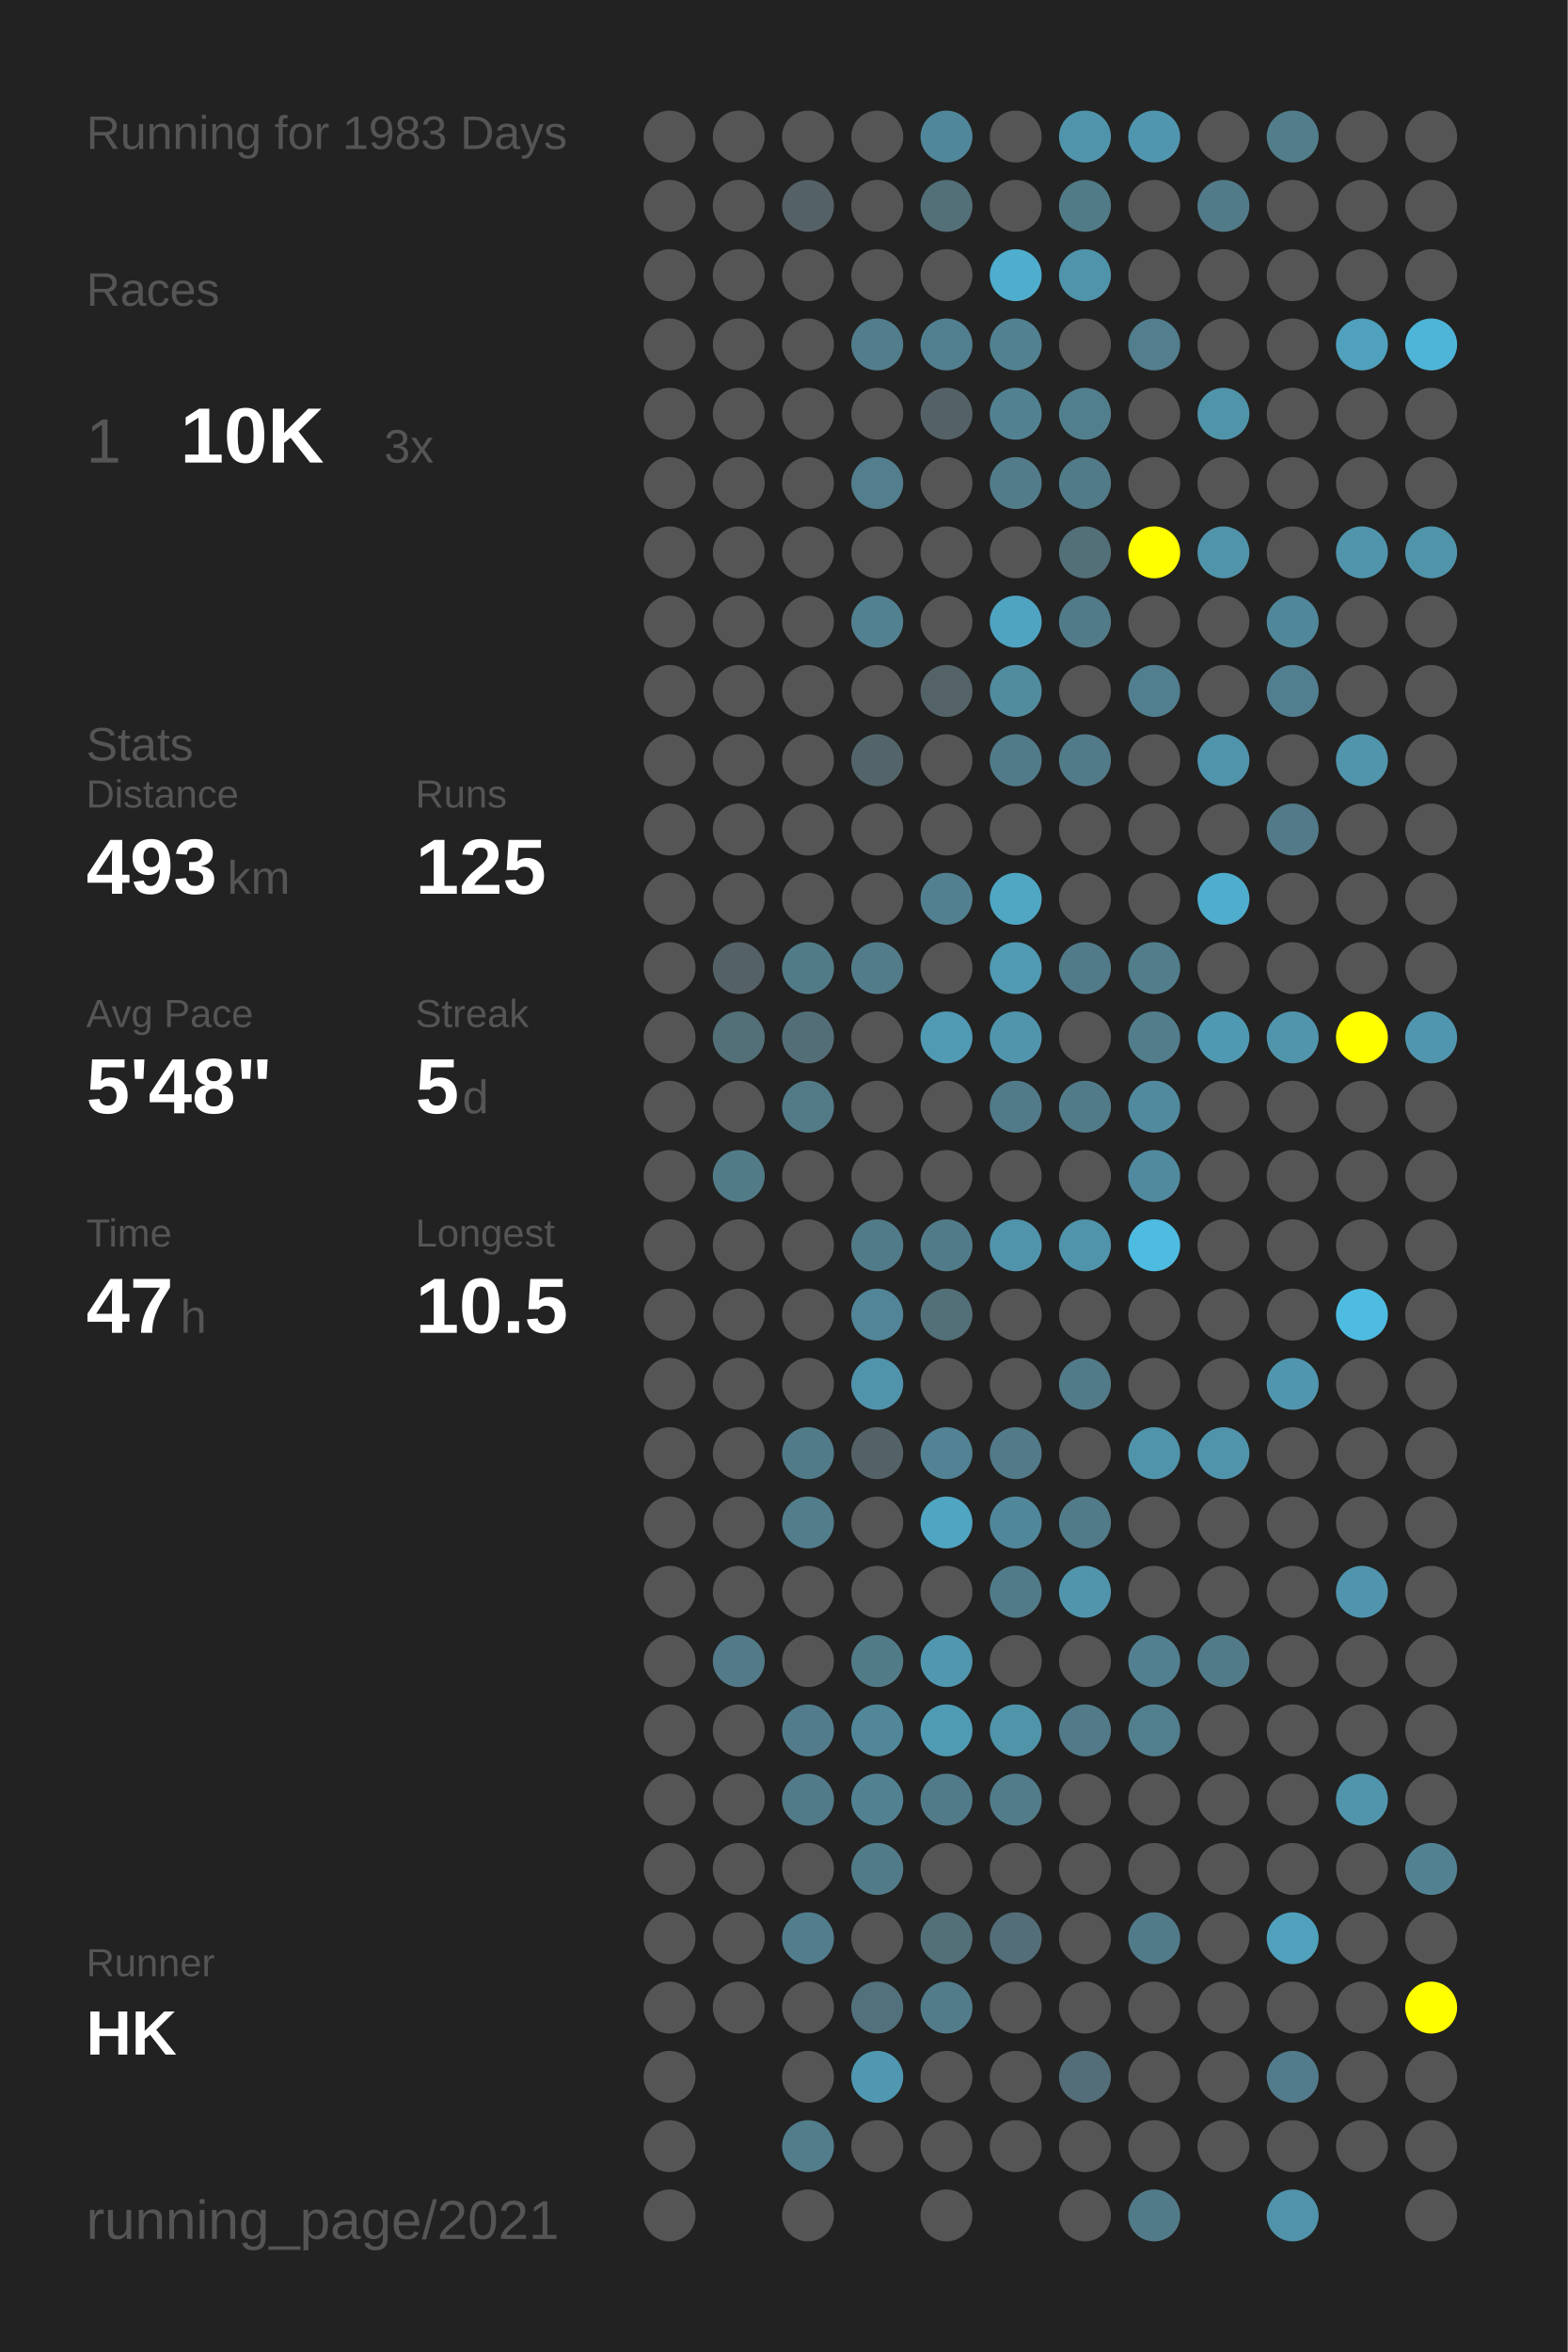
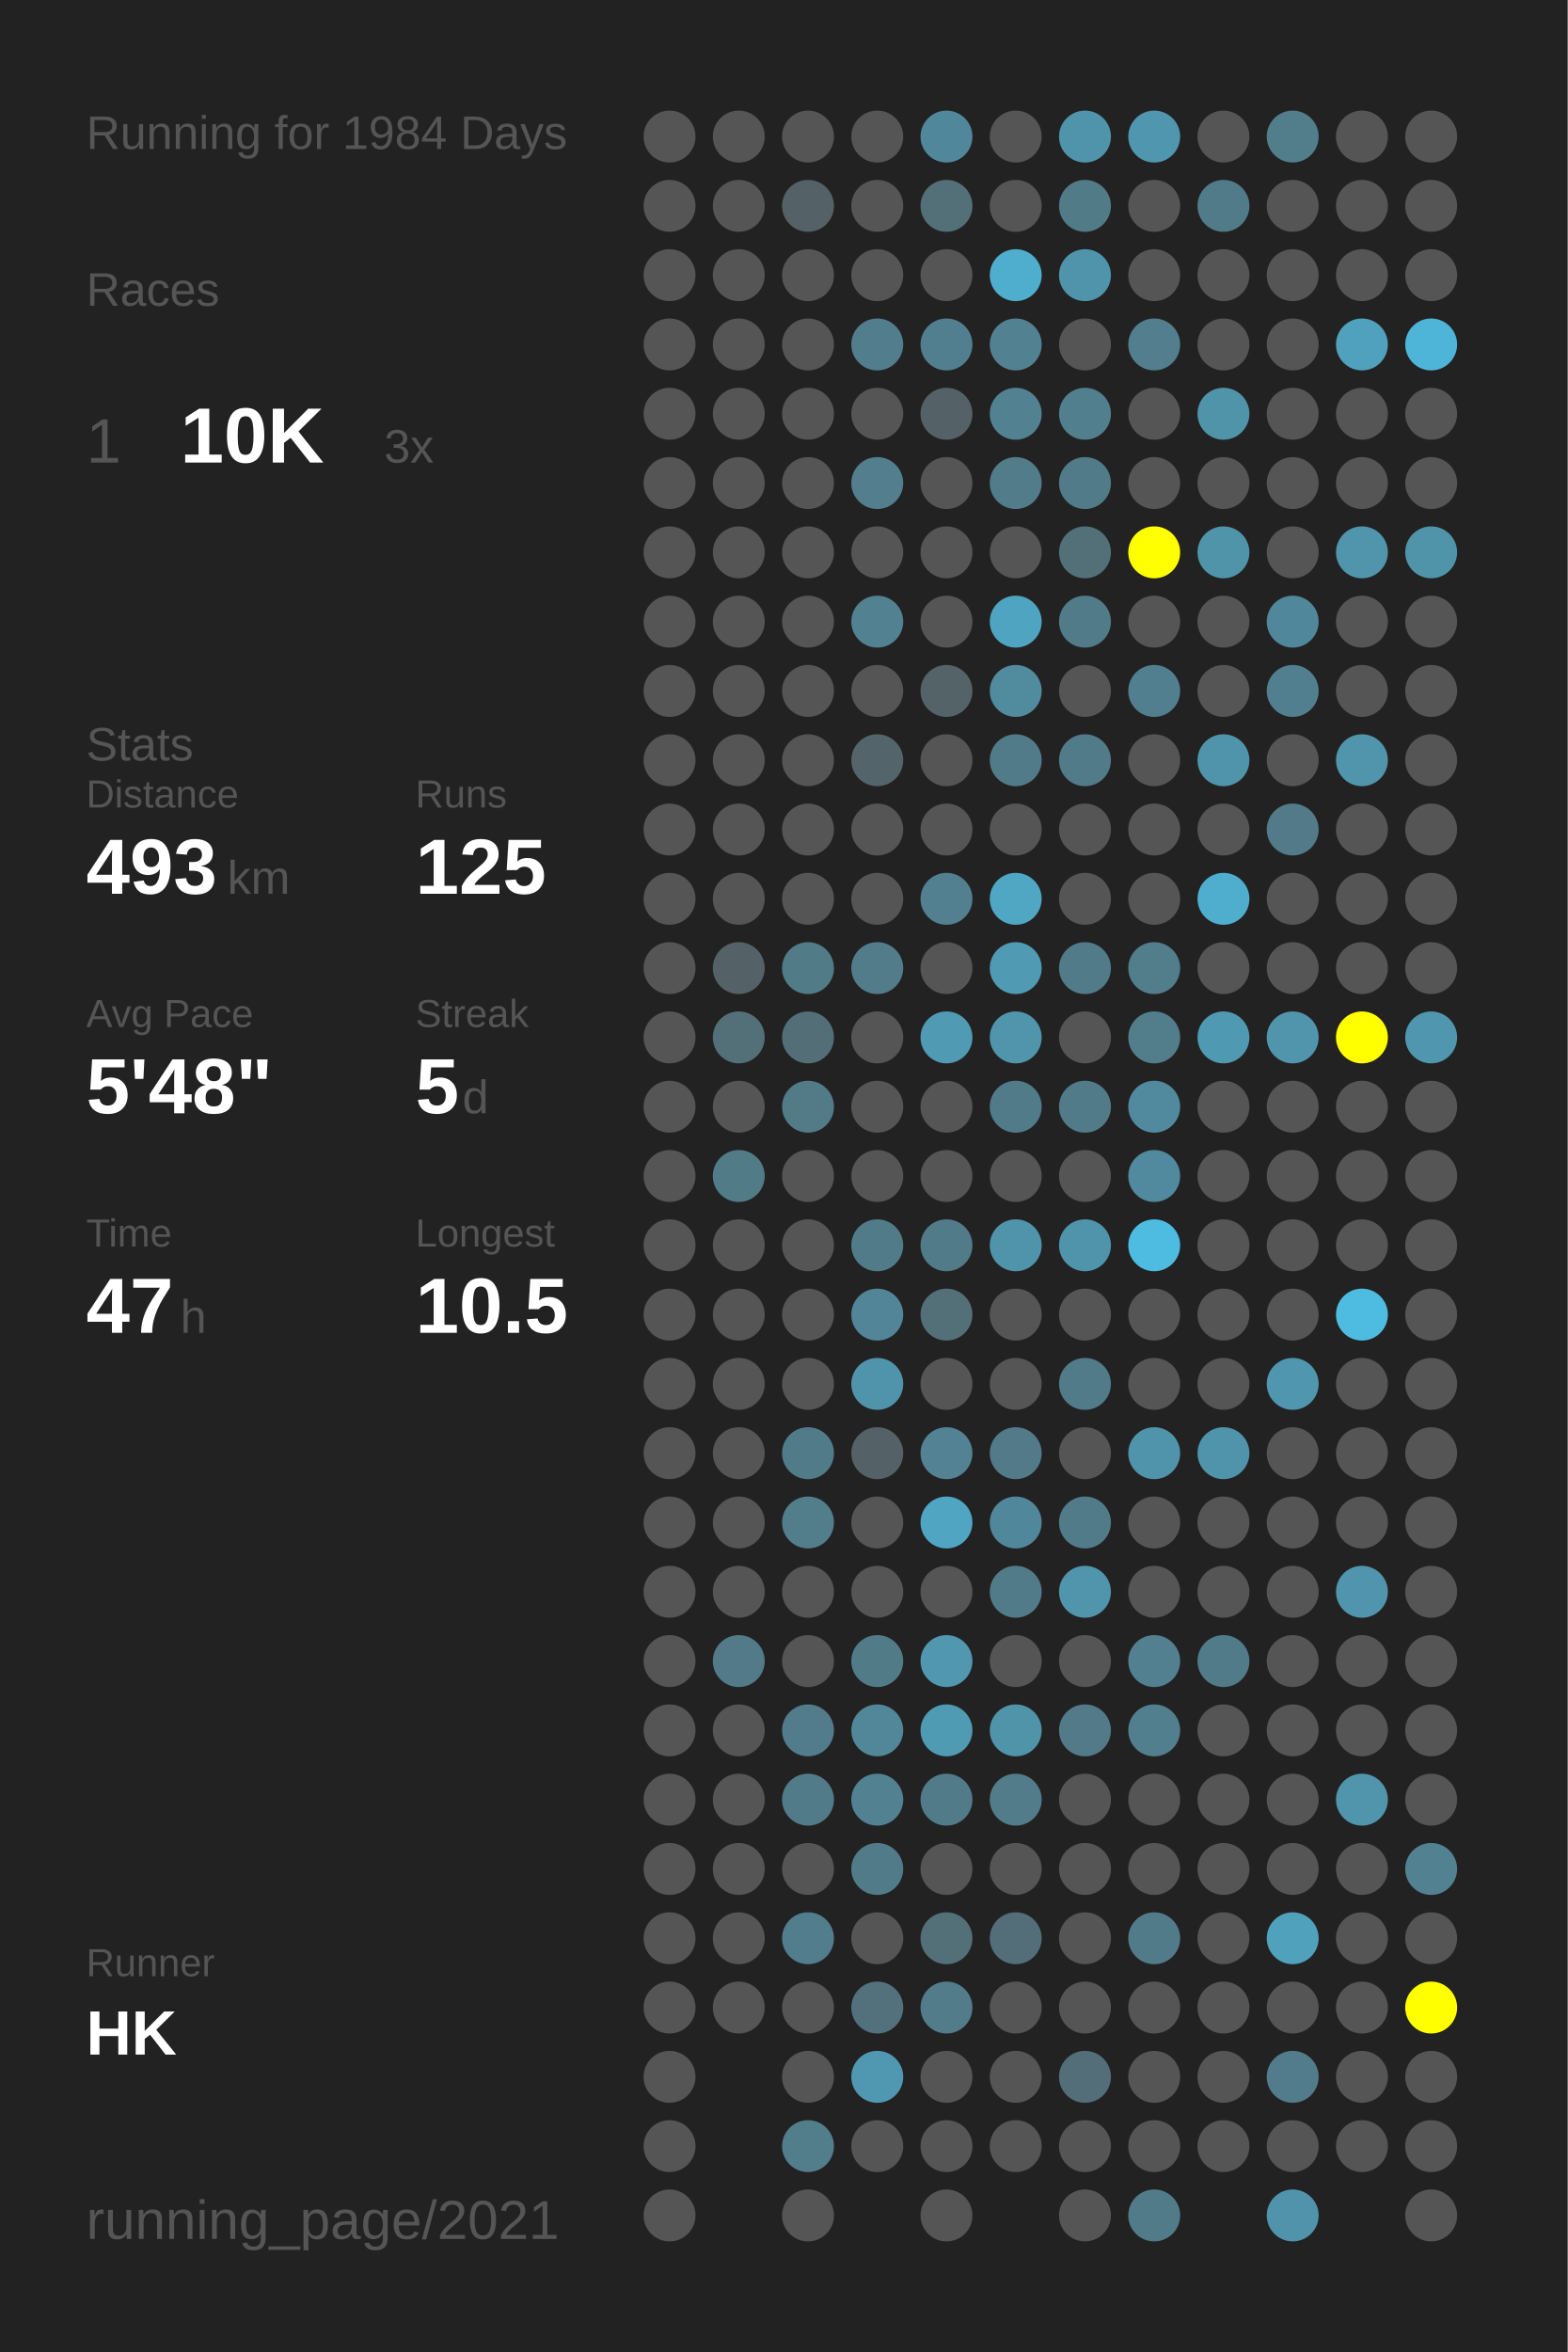
<svg xmlns="http://www.w3.org/2000/svg" baseProfile="full" height="300mm" version="1.1" viewBox="0,0,200,300" width="200mm">
  <defs />
  <rect fill="#222222" height="300" width="200" x="0" y="0" />
-   <text fill="#555555" style="font-size:6px; font-family:Arial;" x="11" y="19">Running for 1983 Days</text>
+   <text fill="#555555" style="font-size:6px; font-family:Arial;" x="11" y="19">Running for 1984 Days</text>
  <text fill="#555555" style="font-size:6px; font-family:Arial;" x="11" y="39">Races</text>
  <text fill="#555555" style="font-size:8px; font-family:Arial;" x="11" y="59">1</text>
  <text fill="#FFFFFF" style="font-size:10px; font-family:Arial; font-weight:bold;" x="23" y="59">10K</text>
  <text fill="#555555" style="font-size:6px; font-family:Arial;" x="49" y="59">3x</text>
  <text fill="#555555" style="font-size:6px; font-family:Arial;" x="11" y="97">Stats</text>
  <text fill="#555555" style="font-size:5px; font-family:Arial;" x="11" y="103">Distance</text>
  <text fill="#FFFFFF" style="font-size:10px; font-family:Arial; font-weight:bold;" x="11" y="114">493</text>
  <text fill="#555555" style="font-size:6px; font-family:Arial;" x="29" y="114">km</text>
  <text fill="#555555" style="font-size:5px; font-family:Arial;" x="53" y="103">Runs</text>
  <text fill="#FFFFFF" style="font-size:10px; font-family:Arial; font-weight:bold;" x="53" y="114">125</text>
  <text fill="#555555" style="font-size:5px; font-family:Arial;" x="11" y="131">Avg Pace</text>
  <text fill="#FFFFFF" style="font-size:10px; font-family:Arial; font-weight:bold;" x="11" y="142">5'48"</text>
  <text fill="#555555" style="font-size:5px; font-family:Arial;" x="53" y="131">Streak</text>
  <text fill="#FFFFFF" style="font-size:10px; font-family:Arial; font-weight:bold;" x="53" y="142">5</text>
  <text fill="#555555" style="font-size:6px; font-family:Arial;" x="59" y="142">d</text>
  <text fill="#555555" style="font-size:5px; font-family:Arial;" x="11" y="159">Time</text>
  <text fill="#FFFFFF" style="font-size:10px; font-family:Arial; font-weight:bold;" x="11" y="170">47</text>
  <text fill="#555555" style="font-size:6px; font-family:Arial;" x="23" y="170">h</text>
  <text fill="#555555" style="font-size:5px; font-family:Arial;" x="53" y="159">Longest</text>
  <text fill="#FFFFFF" style="font-size:10px; font-family:Arial; font-weight:bold;" x="53" y="170">10.5</text>
  <text fill="#555555" style="font-size:5px; font-family:Arial;" x="11" y="252.065">Runner</text>
  <text fill="#FFFFFF" style="font-size:8px; font-family:Arial; font-weight:bold;" x="11" y="262.065">HK</text>
  <text fill="#555555" style="font-size:7px; font-family:Arial;" x="11" y="285.581">running_page/2021</text>
  <circle cx="85.417" cy="17.419" fill="#555555" r="3.312" />
  <circle cx="85.417" cy="26.258" fill="#555555" r="3.312" />
  <circle cx="85.417" cy="35.097" fill="#555555" r="3.312" />
  <circle cx="85.417" cy="43.935" fill="#555555" r="3.312" />
  <circle cx="85.417" cy="52.774" fill="#555555" r="3.312" />
  <circle cx="85.417" cy="61.613" fill="#555555" r="3.312" />
  <circle cx="85.417" cy="70.452" fill="#555555" r="3.312" />
  <circle cx="85.417" cy="79.29" fill="#555555" r="3.312" />
  <circle cx="85.417" cy="88.129" fill="#555555" r="3.312" />
  <circle cx="85.417" cy="96.968" fill="#555555" r="3.312" />
  <circle cx="85.417" cy="105.806" fill="#555555" r="3.312" />
  <circle cx="85.417" cy="114.645" fill="#555555" r="3.312" />
  <circle cx="85.417" cy="123.484" fill="#555555" r="3.312" />
  <circle cx="85.417" cy="132.323" fill="#555555" r="3.312" />
  <circle cx="85.417" cy="141.161" fill="#555555" r="3.312" />
  <circle cx="85.417" cy="150" fill="#555555" r="3.312" />
  <circle cx="85.417" cy="158.839" fill="#555555" r="3.312" />
  <circle cx="85.417" cy="167.677" fill="#555555" r="3.312" />
  <circle cx="85.417" cy="176.516" fill="#555555" r="3.312" />
  <circle cx="85.417" cy="185.355" fill="#555555" r="3.312" />
  <circle cx="85.417" cy="194.194" fill="#555555" r="3.312" />
  <circle cx="85.417" cy="203.032" fill="#555555" r="3.312" />
  <circle cx="85.417" cy="211.871" fill="#555555" r="3.312" />
  <circle cx="85.417" cy="220.71" fill="#555555" r="3.312" />
  <circle cx="85.417" cy="229.548" fill="#555555" r="3.312" />
  <circle cx="85.417" cy="238.387" fill="#555555" r="3.312" />
  <circle cx="85.417" cy="247.226" fill="#555555" r="3.312" />
  <circle cx="85.417" cy="256.065" fill="#555555" r="3.312" />
  <circle cx="85.417" cy="264.903" fill="#555555" r="3.312" />
  <circle cx="85.417" cy="273.742" fill="#555555" r="3.312" />
  <circle cx="85.417" cy="282.581" fill="#555555" r="3.312" />
  <circle cx="94.25" cy="17.419" fill="#555555" r="3.312" />
  <circle cx="94.25" cy="26.258" fill="#555555" r="3.312" />
  <circle cx="94.25" cy="35.097" fill="#555555" r="3.312" />
  <circle cx="94.25" cy="43.935" fill="#555555" r="3.312" />
  <circle cx="94.25" cy="52.774" fill="#555555" r="3.312" />
  <circle cx="94.25" cy="61.613" fill="#555555" r="3.312" />
  <circle cx="94.25" cy="70.452" fill="#555555" r="3.312" />
  <circle cx="94.25" cy="79.29" fill="#555555" r="3.312" />
  <circle cx="94.25" cy="88.129" fill="#555555" r="3.312" />
  <circle cx="94.25" cy="96.968" fill="#555555" r="3.312" />
  <circle cx="94.25" cy="105.806" fill="#555555" r="3.312" />
  <circle cx="94.25" cy="114.645" fill="#555555" r="3.312" />
  <circle cx="94.25" cy="123.484" fill="#546166" r="3.312" />
  <circle cx="94.25" cy="132.323" fill="#536f78" r="3.312" />
  <circle cx="94.25" cy="141.161" fill="#555555" r="3.312" />
  <circle cx="94.25" cy="150" fill="#527b88" r="3.312" />
  <circle cx="94.25" cy="158.839" fill="#555555" r="3.312" />
  <circle cx="94.25" cy="167.677" fill="#555555" r="3.312" />
  <circle cx="94.25" cy="176.516" fill="#555555" r="3.312" />
  <circle cx="94.25" cy="185.355" fill="#555555" r="3.312" />
  <circle cx="94.25" cy="194.194" fill="#555555" r="3.312" />
  <circle cx="94.25" cy="203.032" fill="#555555" r="3.312" />
  <circle cx="94.25" cy="211.871" fill="#527a88" r="3.312" />
  <circle cx="94.25" cy="220.71" fill="#555555" r="3.312" />
  <circle cx="94.25" cy="229.548" fill="#555555" r="3.312" />
  <circle cx="94.25" cy="238.387" fill="#555555" r="3.312" />
  <circle cx="94.25" cy="247.226" fill="#555555" r="3.312" />
  <circle cx="94.25" cy="256.065" fill="#555555" r="3.312" />
  <circle cx="103.083" cy="17.419" fill="#555555" r="3.312" />
  <circle cx="103.083" cy="26.258" fill="#546166" r="3.312" />
  <circle cx="103.083" cy="35.097" fill="#555555" r="3.312" />
  <circle cx="103.083" cy="43.935" fill="#555555" r="3.312" />
  <circle cx="103.083" cy="52.774" fill="#555555" r="3.312" />
  <circle cx="103.083" cy="61.613" fill="#555555" r="3.312" />
  <circle cx="103.083" cy="70.452" fill="#555555" r="3.312" />
  <circle cx="103.083" cy="79.29" fill="#555555" r="3.312" />
  <circle cx="103.083" cy="88.129" fill="#555555" r="3.312" />
  <circle cx="103.083" cy="96.968" fill="#555555" r="3.312" />
  <circle cx="103.083" cy="105.806" fill="#555555" r="3.312" />
  <circle cx="103.083" cy="114.645" fill="#555555" r="3.312" />
  <circle cx="103.083" cy="123.484" fill="#527b88" r="3.312" />
  <circle cx="103.083" cy="132.323" fill="#536e77" r="3.312" />
  <circle cx="103.083" cy="141.161" fill="#527a87" r="3.312" />
  <circle cx="103.083" cy="150" fill="#555555" r="3.312" />
  <circle cx="103.083" cy="158.839" fill="#555555" r="3.312" />
  <circle cx="103.083" cy="167.677" fill="#555555" r="3.312" />
  <circle cx="103.083" cy="176.516" fill="#555555" r="3.312" />
  <circle cx="103.083" cy="185.355" fill="#527b89" r="3.312" />
  <circle cx="103.083" cy="194.194" fill="#527d8b" r="3.312" />
  <circle cx="103.083" cy="203.032" fill="#555555" r="3.312" />
  <circle cx="103.083" cy="211.871" fill="#555555" r="3.312" />
  <circle cx="103.083" cy="220.71" fill="#527c8b" r="3.312" />
  <circle cx="103.083" cy="229.548" fill="#527b89" r="3.312" />
  <circle cx="103.083" cy="238.387" fill="#555555" r="3.312" />
  <circle cx="103.083" cy="247.226" fill="#527d8c" r="3.312" />
  <circle cx="103.083" cy="256.065" fill="#555555" r="3.312" />
  <circle cx="103.083" cy="264.903" fill="#555555" r="3.312" />
  <circle cx="103.083" cy="273.742" fill="#527d8b" r="3.312" />
  <circle cx="103.083" cy="282.581" fill="#555555" r="3.312" />
  <circle cx="111.917" cy="17.419" fill="#555555" r="3.312" />
  <circle cx="111.917" cy="26.258" fill="#555555" r="3.312" />
  <circle cx="111.917" cy="35.097" fill="#555555" r="3.312" />
  <circle cx="111.917" cy="43.935" fill="#527d8c" r="3.312" />
  <circle cx="111.917" cy="52.774" fill="#555555" r="3.312" />
  <circle cx="111.917" cy="61.613" fill="#527e8d" r="3.312" />
  <circle cx="111.917" cy="70.452" fill="#555555" r="3.312" />
  <circle cx="111.917" cy="79.29" fill="#528191" r="3.312" />
  <circle cx="111.917" cy="88.129" fill="#555555" r="3.312" />
  <circle cx="111.917" cy="96.968" fill="#53656a" r="3.312" />
  <circle cx="111.917" cy="105.806" fill="#555555" r="3.312" />
  <circle cx="111.917" cy="114.645" fill="#555555" r="3.312" />
  <circle cx="111.917" cy="123.484" fill="#527c8a" r="3.312" />
  <circle cx="111.917" cy="132.323" fill="#555555" r="3.312" />
  <circle cx="111.917" cy="141.161" fill="#555555" r="3.312" />
  <circle cx="111.917" cy="150" fill="#555555" r="3.312" />
  <circle cx="111.917" cy="158.839" fill="#527b89" r="3.312" />
  <circle cx="111.917" cy="167.677" fill="#518597" r="3.312" />
  <circle cx="111.917" cy="176.516" fill="#5094ab" r="3.312" />
  <circle cx="111.917" cy="185.355" fill="#546267" r="3.312" />
  <circle cx="111.917" cy="194.194" fill="#555555" r="3.312" />
  <circle cx="111.917" cy="203.032" fill="#555555" r="3.312" />
  <circle cx="111.917" cy="211.871" fill="#527b88" r="3.312" />
  <circle cx="111.917" cy="220.71" fill="#518799" r="3.312" />
  <circle cx="111.917" cy="229.548" fill="#528292" r="3.312" />
  <circle cx="111.917" cy="238.387" fill="#527b89" r="3.312" />
  <circle cx="111.917" cy="247.226" fill="#555555" r="3.312" />
  <circle cx="111.917" cy="256.065" fill="#53717c" r="3.312" />
  <circle cx="111.917" cy="264.903" fill="#5098b1" r="3.312" />
  <circle cx="111.917" cy="273.742" fill="#555555" r="3.312" />
  <circle cx="120.75" cy="17.419" fill="#51879a" r="3.312" />
  <circle cx="120.75" cy="26.258" fill="#537079" r="3.312" />
  <circle cx="120.75" cy="35.097" fill="#555555" r="3.312" />
  <circle cx="120.75" cy="43.935" fill="#527f8f" r="3.312" />
  <circle cx="120.75" cy="52.774" fill="#546267" r="3.312" />
  <circle cx="120.75" cy="61.613" fill="#555555" r="3.312" />
  <circle cx="120.75" cy="70.452" fill="#555555" r="3.312" />
  <circle cx="120.75" cy="79.29" fill="#555555" r="3.312" />
  <circle cx="120.75" cy="88.129" fill="#546368" r="3.312" />
  <circle cx="120.75" cy="96.968" fill="#555555" r="3.312" />
  <circle cx="120.75" cy="105.806" fill="#555555" r="3.312" />
  <circle cx="120.75" cy="114.645" fill="#528090" r="3.312" />
  <circle cx="120.75" cy="123.484" fill="#555555" r="3.312" />
  <circle cx="120.75" cy="132.323" fill="#509ab4" r="3.312" />
  <circle cx="120.75" cy="141.161" fill="#555555" r="3.312" />
  <circle cx="120.75" cy="150" fill="#555555" r="3.312" />
  <circle cx="120.75" cy="158.839" fill="#527b89" r="3.312" />
  <circle cx="120.75" cy="167.677" fill="#536f78" r="3.312" />
  <circle cx="120.75" cy="176.516" fill="#555555" r="3.312" />
  <circle cx="120.75" cy="185.355" fill="#528293" r="3.312" />
  <circle cx="120.75" cy="194.194" fill="#4fa5c2" r="3.312" />
  <circle cx="120.75" cy="203.032" fill="#555555" r="3.312" />
  <circle cx="120.75" cy="211.871" fill="#5097af" r="3.312" />
  <circle cx="120.75" cy="220.71" fill="#509bb4" r="3.312" />
  <circle cx="120.75" cy="229.548" fill="#527b89" r="3.312" />
  <circle cx="120.75" cy="238.387" fill="#555555" r="3.312" />
  <circle cx="120.75" cy="247.226" fill="#536f78" r="3.312" />
  <circle cx="120.75" cy="256.065" fill="#527c8a" r="3.312" />
  <circle cx="120.75" cy="264.903" fill="#555555" r="3.312" />
  <circle cx="120.75" cy="273.742" fill="#555555" r="3.312" />
  <circle cx="120.75" cy="282.581" fill="#555555" r="3.312" />
  <circle cx="129.583" cy="17.419" fill="#555555" r="3.312" />
  <circle cx="129.583" cy="26.258" fill="#555555" r="3.312" />
  <circle cx="129.583" cy="35.097" fill="#4fadcd" r="3.312" />
  <circle cx="129.583" cy="43.935" fill="#528191" r="3.312" />
  <circle cx="129.583" cy="52.774" fill="#528292" r="3.312" />
  <circle cx="129.583" cy="61.613" fill="#527c8a" r="3.312" />
  <circle cx="129.583" cy="70.452" fill="#555555" r="3.312" />
  <circle cx="129.583" cy="79.29" fill="#4fa4c1" r="3.312" />
  <circle cx="129.583" cy="88.129" fill="#518b9e" r="3.312" />
  <circle cx="129.583" cy="96.968" fill="#527b89" r="3.312" />
  <circle cx="129.583" cy="105.806" fill="#555555" r="3.312" />
  <circle cx="129.583" cy="114.645" fill="#4fa7c4" r="3.312" />
  <circle cx="129.583" cy="123.484" fill="#509ab3" r="3.312" />
  <circle cx="129.583" cy="132.323" fill="#5095ac" r="3.312" />
  <circle cx="129.583" cy="141.161" fill="#527b8a" r="3.312" />
  <circle cx="129.583" cy="150" fill="#555555" r="3.312" />
  <circle cx="129.583" cy="158.839" fill="#5094ab" r="3.312" />
  <circle cx="129.583" cy="167.677" fill="#555555" r="3.312" />
  <circle cx="129.583" cy="176.516" fill="#555555" r="3.312" />
  <circle cx="129.583" cy="185.355" fill="#527a88" r="3.312" />
  <circle cx="129.583" cy="194.194" fill="#51879a" r="3.312" />
  <circle cx="129.583" cy="203.032" fill="#527b89" r="3.312" />
  <circle cx="129.583" cy="211.871" fill="#555555" r="3.312" />
  <circle cx="129.583" cy="220.71" fill="#5094aa" r="3.312" />
  <circle cx="129.583" cy="229.548" fill="#527c8a" r="3.312" />
  <circle cx="129.583" cy="238.387" fill="#555555" r="3.312" />
  <circle cx="129.583" cy="247.226" fill="#536e78" r="3.312" />
  <circle cx="129.583" cy="256.065" fill="#555555" r="3.312" />
  <circle cx="129.583" cy="264.903" fill="#555555" r="3.312" />
  <circle cx="129.583" cy="273.742" fill="#555555" r="3.312" />
  <circle cx="138.417" cy="17.419" fill="#5094ab" r="3.312" />
  <circle cx="138.417" cy="26.258" fill="#527b88" r="3.312" />
  <circle cx="138.417" cy="35.097" fill="#5094ab" r="3.312" />
  <circle cx="138.417" cy="43.935" fill="#555555" r="3.312" />
  <circle cx="138.417" cy="52.774" fill="#527f8e" r="3.312" />
  <circle cx="138.417" cy="61.613" fill="#527b89" r="3.312" />
  <circle cx="138.417" cy="70.452" fill="#536f78" r="3.312" />
  <circle cx="138.417" cy="79.29" fill="#527b89" r="3.312" />
  <circle cx="138.417" cy="88.129" fill="#555555" r="3.312" />
  <circle cx="138.417" cy="96.968" fill="#527b89" r="3.312" />
  <circle cx="138.417" cy="105.806" fill="#555555" r="3.312" />
  <circle cx="138.417" cy="114.645" fill="#555555" r="3.312" />
  <circle cx="138.417" cy="123.484" fill="#527b89" r="3.312" />
  <circle cx="138.417" cy="132.323" fill="#555555" r="3.312" />
  <circle cx="138.417" cy="141.161" fill="#527b89" r="3.312" />
  <circle cx="138.417" cy="150" fill="#555555" r="3.312" />
  <circle cx="138.417" cy="158.839" fill="#5094ab" r="3.312" />
  <circle cx="138.417" cy="167.677" fill="#555555" r="3.312" />
  <circle cx="138.417" cy="176.516" fill="#527b89" r="3.312" />
  <circle cx="138.417" cy="185.355" fill="#555555" r="3.312" />
  <circle cx="138.417" cy="194.194" fill="#527b89" r="3.312" />
  <circle cx="138.417" cy="203.032" fill="#5095ac" r="3.312" />
  <circle cx="138.417" cy="211.871" fill="#555555" r="3.312" />
  <circle cx="138.417" cy="220.71" fill="#527a88" r="3.312" />
  <circle cx="138.417" cy="229.548" fill="#555555" r="3.312" />
  <circle cx="138.417" cy="238.387" fill="#555555" r="3.312" />
  <circle cx="138.417" cy="247.226" fill="#555555" r="3.312" />
  <circle cx="138.417" cy="256.065" fill="#555555" r="3.312" />
  <circle cx="138.417" cy="264.903" fill="#536e78" r="3.312" />
  <circle cx="138.417" cy="273.742" fill="#555555" r="3.312" />
  <circle cx="138.417" cy="282.581" fill="#555555" r="3.312" />
  <circle cx="147.25" cy="17.419" fill="#5096ae" r="3.312" />
  <circle cx="147.25" cy="26.258" fill="#555555" r="3.312" />
  <circle cx="147.25" cy="35.097" fill="#555555" r="3.312" />
  <circle cx="147.25" cy="43.935" fill="#527e8d" r="3.312" />
  <circle cx="147.25" cy="52.774" fill="#555555" r="3.312" />
  <circle cx="147.25" cy="61.613" fill="#555555" r="3.312" />
  <circle cx="147.25" cy="70.452" fill="#FFFF00" r="3.312" />
  <circle cx="147.25" cy="79.29" fill="#555555" r="3.312" />
  <circle cx="147.25" cy="88.129" fill="#527f8f" r="3.312" />
  <circle cx="147.25" cy="96.968" fill="#555555" r="3.312" />
  <circle cx="147.25" cy="105.806" fill="#555555" r="3.312" />
  <circle cx="147.25" cy="114.645" fill="#555555" r="3.312" />
  <circle cx="147.25" cy="123.484" fill="#527e8c" r="3.312" />
  <circle cx="147.25" cy="132.323" fill="#527d8b" r="3.312" />
  <circle cx="147.25" cy="141.161" fill="#518a9e" r="3.312" />
  <circle cx="147.25" cy="150" fill="#518a9e" r="3.312" />
  <circle cx="147.25" cy="158.839" fill="#4ebbe0" r="3.312" />
  <circle cx="147.25" cy="167.677" fill="#555555" r="3.312" />
  <circle cx="147.25" cy="176.516" fill="#555555" r="3.312" />
  <circle cx="147.25" cy="185.355" fill="#5094ab" r="3.312" />
  <circle cx="147.25" cy="194.194" fill="#555555" r="3.312" />
  <circle cx="147.25" cy="203.032" fill="#555555" r="3.312" />
  <circle cx="147.25" cy="211.871" fill="#528090" r="3.312" />
  <circle cx="147.25" cy="220.71" fill="#527f8e" r="3.312" />
  <circle cx="147.25" cy="229.548" fill="#555555" r="3.312" />
  <circle cx="147.25" cy="238.387" fill="#555555" r="3.312" />
  <circle cx="147.25" cy="247.226" fill="#527b89" r="3.312" />
  <circle cx="147.25" cy="256.065" fill="#555555" r="3.312" />
  <circle cx="147.25" cy="264.903" fill="#555555" r="3.312" />
  <circle cx="147.25" cy="273.742" fill="#555555" r="3.312" />
  <circle cx="147.25" cy="282.581" fill="#527b89" r="3.312" />
  <circle cx="156.083" cy="17.419" fill="#555555" r="3.312" />
  <circle cx="156.083" cy="26.258" fill="#527b89" r="3.312" />
  <circle cx="156.083" cy="35.097" fill="#555555" r="3.312" />
  <circle cx="156.083" cy="43.935" fill="#555555" r="3.312" />
  <circle cx="156.083" cy="52.774" fill="#5094aa" r="3.312" />
  <circle cx="156.083" cy="61.613" fill="#555555" r="3.312" />
  <circle cx="156.083" cy="70.452" fill="#5094aa" r="3.312" />
  <circle cx="156.083" cy="79.29" fill="#555555" r="3.312" />
  <circle cx="156.083" cy="88.129" fill="#555555" r="3.312" />
  <circle cx="156.083" cy="96.968" fill="#5094ab" r="3.312" />
  <circle cx="156.083" cy="105.806" fill="#555555" r="3.312" />
  <circle cx="156.083" cy="114.645" fill="#4fadcd" r="3.312" />
  <circle cx="156.083" cy="123.484" fill="#555555" r="3.312" />
  <circle cx="156.083" cy="132.323" fill="#5099b2" r="3.312" />
  <circle cx="156.083" cy="141.161" fill="#555555" r="3.312" />
  <circle cx="156.083" cy="150" fill="#555555" r="3.312" />
  <circle cx="156.083" cy="158.839" fill="#555555" r="3.312" />
  <circle cx="156.083" cy="167.677" fill="#555555" r="3.312" />
  <circle cx="156.083" cy="176.516" fill="#555555" r="3.312" />
  <circle cx="156.083" cy="185.355" fill="#5094ab" r="3.312" />
  <circle cx="156.083" cy="194.194" fill="#555555" r="3.312" />
  <circle cx="156.083" cy="203.032" fill="#555555" r="3.312" />
  <circle cx="156.083" cy="211.871" fill="#527b89" r="3.312" />
  <circle cx="156.083" cy="220.71" fill="#555555" r="3.312" />
  <circle cx="156.083" cy="229.548" fill="#555555" r="3.312" />
  <circle cx="156.083" cy="238.387" fill="#555555" r="3.312" />
  <circle cx="156.083" cy="247.226" fill="#555555" r="3.312" />
  <circle cx="156.083" cy="256.065" fill="#555555" r="3.312" />
  <circle cx="156.083" cy="264.903" fill="#555555" r="3.312" />
  <circle cx="156.083" cy="273.742" fill="#555555" r="3.312" />
  <circle cx="164.917" cy="17.419" fill="#527d8b" r="3.312" />
  <circle cx="164.917" cy="26.258" fill="#555555" r="3.312" />
  <circle cx="164.917" cy="35.097" fill="#555555" r="3.312" />
  <circle cx="164.917" cy="43.935" fill="#555555" r="3.312" />
  <circle cx="164.917" cy="52.774" fill="#555555" r="3.312" />
  <circle cx="164.917" cy="61.613" fill="#555555" r="3.312" />
  <circle cx="164.917" cy="70.452" fill="#555555" r="3.312" />
  <circle cx="164.917" cy="79.29" fill="#51879a" r="3.312" />
  <circle cx="164.917" cy="88.129" fill="#527f8f" r="3.312" />
  <circle cx="164.917" cy="96.968" fill="#555555" r="3.312" />
  <circle cx="164.917" cy="105.806" fill="#527a88" r="3.312" />
  <circle cx="164.917" cy="114.645" fill="#555555" r="3.312" />
  <circle cx="164.917" cy="123.484" fill="#555555" r="3.312" />
  <circle cx="164.917" cy="132.323" fill="#5095ac" r="3.312" />
  <circle cx="164.917" cy="141.161" fill="#555555" r="3.312" />
  <circle cx="164.917" cy="150" fill="#555555" r="3.312" />
  <circle cx="164.917" cy="158.839" fill="#555555" r="3.312" />
  <circle cx="164.917" cy="167.677" fill="#555555" r="3.312" />
  <circle cx="164.917" cy="176.516" fill="#5096ae" r="3.312" />
  <circle cx="164.917" cy="185.355" fill="#555555" r="3.312" />
  <circle cx="164.917" cy="194.194" fill="#555555" r="3.312" />
  <circle cx="164.917" cy="203.032" fill="#555555" r="3.312" />
  <circle cx="164.917" cy="211.871" fill="#555555" r="3.312" />
  <circle cx="164.917" cy="220.71" fill="#555555" r="3.312" />
  <circle cx="164.917" cy="229.548" fill="#555555" r="3.312" />
  <circle cx="164.917" cy="238.387" fill="#555555" r="3.312" />
  <circle cx="164.917" cy="247.226" fill="#50a1bc" r="3.312" />
  <circle cx="164.917" cy="256.065" fill="#555555" r="3.312" />
  <circle cx="164.917" cy="264.903" fill="#527c8b" r="3.312" />
  <circle cx="164.917" cy="273.742" fill="#555555" r="3.312" />
  <circle cx="164.917" cy="282.581" fill="#5093aa" r="3.312" />
  <circle cx="173.75" cy="17.419" fill="#555555" r="3.312" />
  <circle cx="173.75" cy="26.258" fill="#555555" r="3.312" />
  <circle cx="173.75" cy="35.097" fill="#555555" r="3.312" />
  <circle cx="173.75" cy="43.935" fill="#50a1bd" r="3.312" />
  <circle cx="173.75" cy="52.774" fill="#555555" r="3.312" />
  <circle cx="173.75" cy="61.613" fill="#555555" r="3.312" />
  <circle cx="173.75" cy="70.452" fill="#5095ac" r="3.312" />
  <circle cx="173.75" cy="79.29" fill="#555555" r="3.312" />
  <circle cx="173.75" cy="88.129" fill="#555555" r="3.312" />
  <circle cx="173.75" cy="96.968" fill="#5095ac" r="3.312" />
  <circle cx="173.75" cy="105.806" fill="#555555" r="3.312" />
  <circle cx="173.75" cy="114.645" fill="#555555" r="3.312" />
  <circle cx="173.75" cy="123.484" fill="#555555" r="3.312" />
  <circle cx="173.75" cy="132.323" fill="#FFFF00" r="3.312" />
  <circle cx="173.75" cy="141.161" fill="#555555" r="3.312" />
  <circle cx="173.75" cy="150" fill="#555555" r="3.312" />
  <circle cx="173.75" cy="158.839" fill="#555555" r="3.312" />
  <circle cx="173.75" cy="167.677" fill="#4ebce1" r="3.312" />
  <circle cx="173.75" cy="176.516" fill="#555555" r="3.312" />
  <circle cx="173.75" cy="185.355" fill="#555555" r="3.312" />
  <circle cx="173.75" cy="194.194" fill="#555555" r="3.312" />
  <circle cx="173.75" cy="203.032" fill="#5095ad" r="3.312" />
  <circle cx="173.75" cy="211.871" fill="#555555" r="3.312" />
  <circle cx="173.75" cy="220.71" fill="#555555" r="3.312" />
  <circle cx="173.75" cy="229.548" fill="#5095ac" r="3.312" />
  <circle cx="173.75" cy="238.387" fill="#555555" r="3.312" />
  <circle cx="173.75" cy="247.226" fill="#555555" r="3.312" />
  <circle cx="173.75" cy="256.065" fill="#555555" r="3.312" />
  <circle cx="173.75" cy="264.903" fill="#555555" r="3.312" />
  <circle cx="173.75" cy="273.742" fill="#555555" r="3.312" />
  <circle cx="182.583" cy="17.419" fill="#555555" r="3.312" />
  <circle cx="182.583" cy="26.258" fill="#555555" r="3.312" />
  <circle cx="182.583" cy="35.097" fill="#555555" r="3.312" />
  <circle cx="182.583" cy="43.935" fill="#4eb5d8" r="3.312" />
  <circle cx="182.583" cy="52.774" fill="#555555" r="3.312" />
  <circle cx="182.583" cy="61.613" fill="#555555" r="3.312" />
  <circle cx="182.583" cy="70.452" fill="#5094aa" r="3.312" />
  <circle cx="182.583" cy="79.29" fill="#555555" r="3.312" />
  <circle cx="182.583" cy="88.129" fill="#555555" r="3.312" />
  <circle cx="182.583" cy="96.968" fill="#555555" r="3.312" />
  <circle cx="182.583" cy="105.806" fill="#555555" r="3.312" />
  <circle cx="182.583" cy="114.645" fill="#555555" r="3.312" />
  <circle cx="182.583" cy="123.484" fill="#555555" r="3.312" />
  <circle cx="182.583" cy="132.323" fill="#5096ae" r="3.312" />
  <circle cx="182.583" cy="141.161" fill="#555555" r="3.312" />
  <circle cx="182.583" cy="150" fill="#555555" r="3.312" />
  <circle cx="182.583" cy="158.839" fill="#555555" r="3.312" />
  <circle cx="182.583" cy="167.677" fill="#555555" r="3.312" />
  <circle cx="182.583" cy="176.516" fill="#555555" r="3.312" />
  <circle cx="182.583" cy="185.355" fill="#555555" r="3.312" />
  <circle cx="182.583" cy="194.194" fill="#555555" r="3.312" />
  <circle cx="182.583" cy="203.032" fill="#555555" r="3.312" />
  <circle cx="182.583" cy="211.871" fill="#555555" r="3.312" />
  <circle cx="182.583" cy="220.71" fill="#555555" r="3.312" />
  <circle cx="182.583" cy="229.548" fill="#555555" r="3.312" />
  <circle cx="182.583" cy="238.387" fill="#528292" r="3.312" />
  <circle cx="182.583" cy="247.226" fill="#555555" r="3.312" />
  <circle cx="182.583" cy="256.065" fill="#FFFF00" r="3.312" />
  <circle cx="182.583" cy="264.903" fill="#555555" r="3.312" />
  <circle cx="182.583" cy="273.742" fill="#555555" r="3.312" />
  <circle cx="182.583" cy="282.581" fill="#555555" r="3.312" />
</svg>
